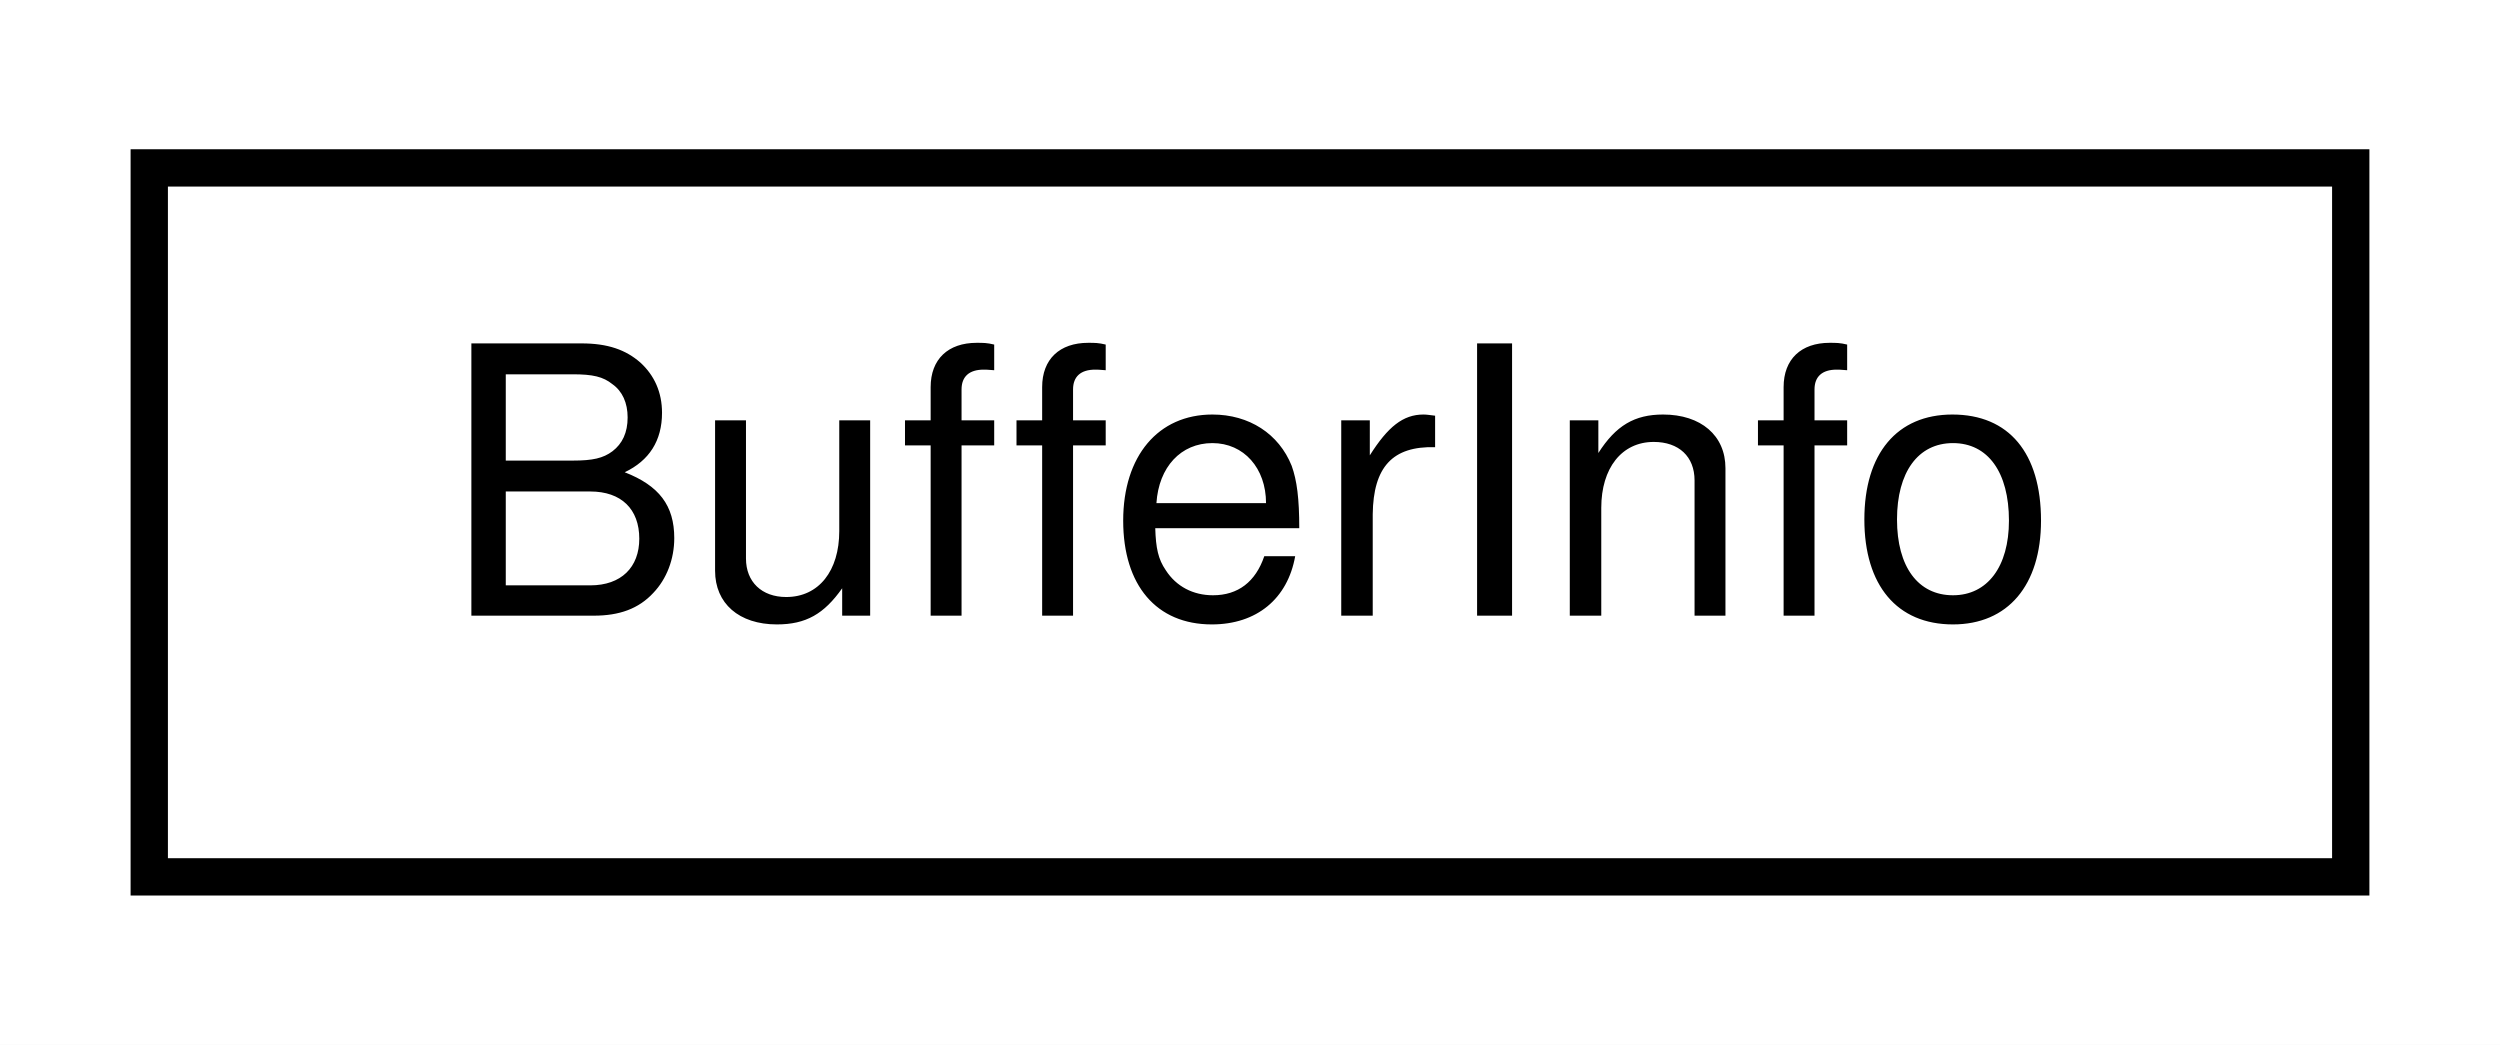
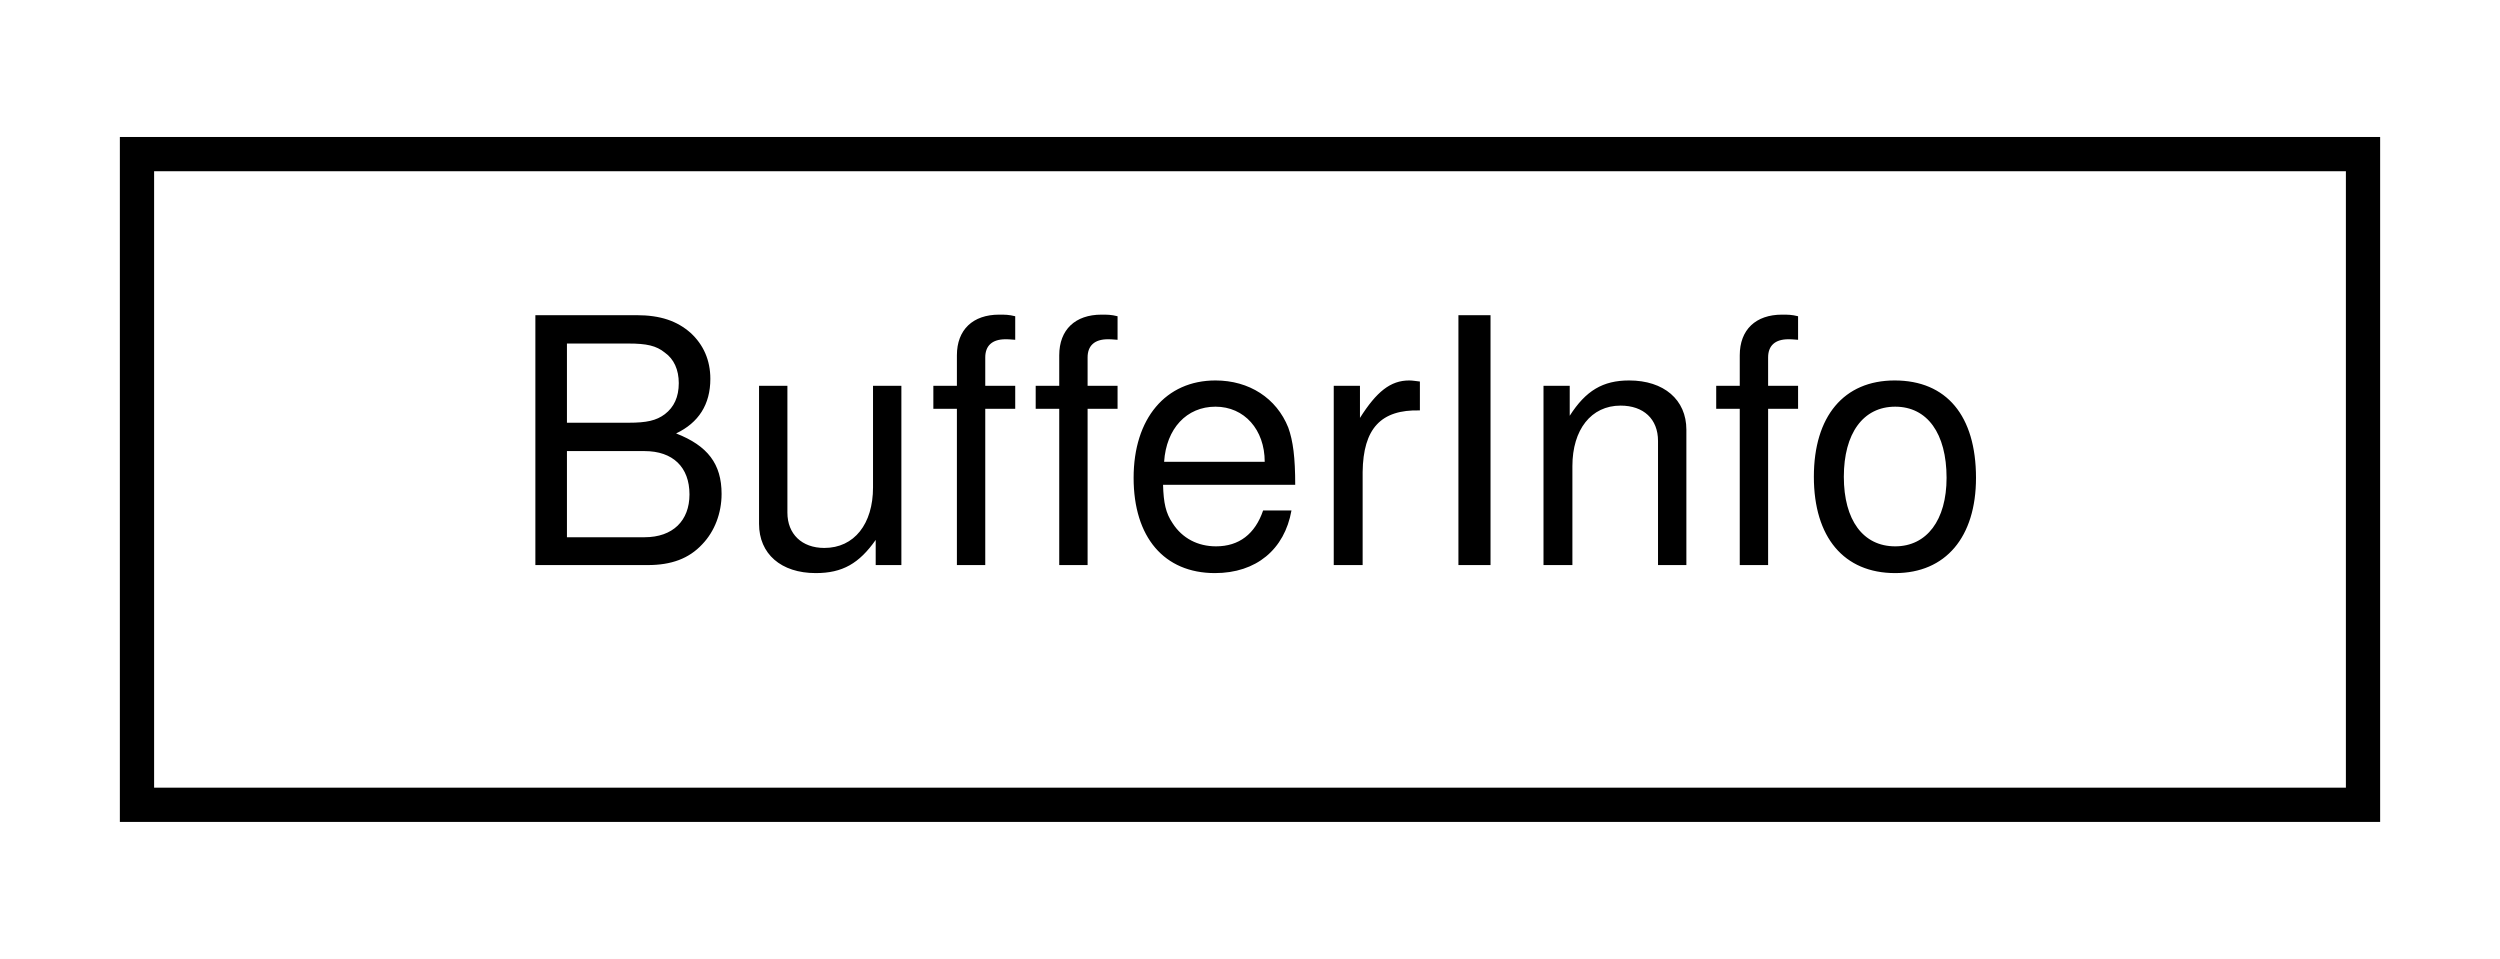
- <svg xmlns="http://www.w3.org/2000/svg" xmlns:xlink="http://www.w3.org/1999/xlink" width="67pt" height="28pt" viewBox="0.00 0.00 67.00 28.00">
+ <svg xmlns="http://www.w3.org/2000/svg" xmlns:xlink="http://www.w3.org/1999/xlink" width="73pt" height="28pt" viewBox="0.00 0.00 73.00 28.00">
  <g id="graph0" class="graph" transform="scale(1 1) rotate(0) translate(4 24)">
-     <polygon fill="#ffffff" stroke="transparent" points="-4,4 -4,-24 63,-24 63,4 -4,4" />
+     <polygon fill="white" stroke="transparent" points="-4,4 -4,-24 69,-24 69,4 -4,4" />
    <g id="node1" class="node">
      <g id="a_node1">
-         <a xlink:href="structBufferInfo.html" target="_top" xlink:title="BufferInfo">
-           <polygon fill="#ffffff" stroke="#000000" points="0,-.5 0,-19.5 59,-19.5 59,-.5 0,-.5" />
-           <text text-anchor="middle" x="29.5" y="-7.5" font-family="Helvetica,sans-Serif" font-size="10.00" fill="#000000">BufferInfo</text>
+         <a xlink:href="structBufferInfo.html" target="_top" xlink:title=" ">
+           <polygon fill="white" stroke="black" points="0,-0.5 0,-19.5 65,-19.5 65,-0.5 0,-0.5" />
+           <text text-anchor="middle" x="32.5" y="-7.5" font-family="Helvetica,sans-Serif" font-size="10.00">BufferInfo</text>
        </a>
      </g>
    </g>
  </g>
</svg>
